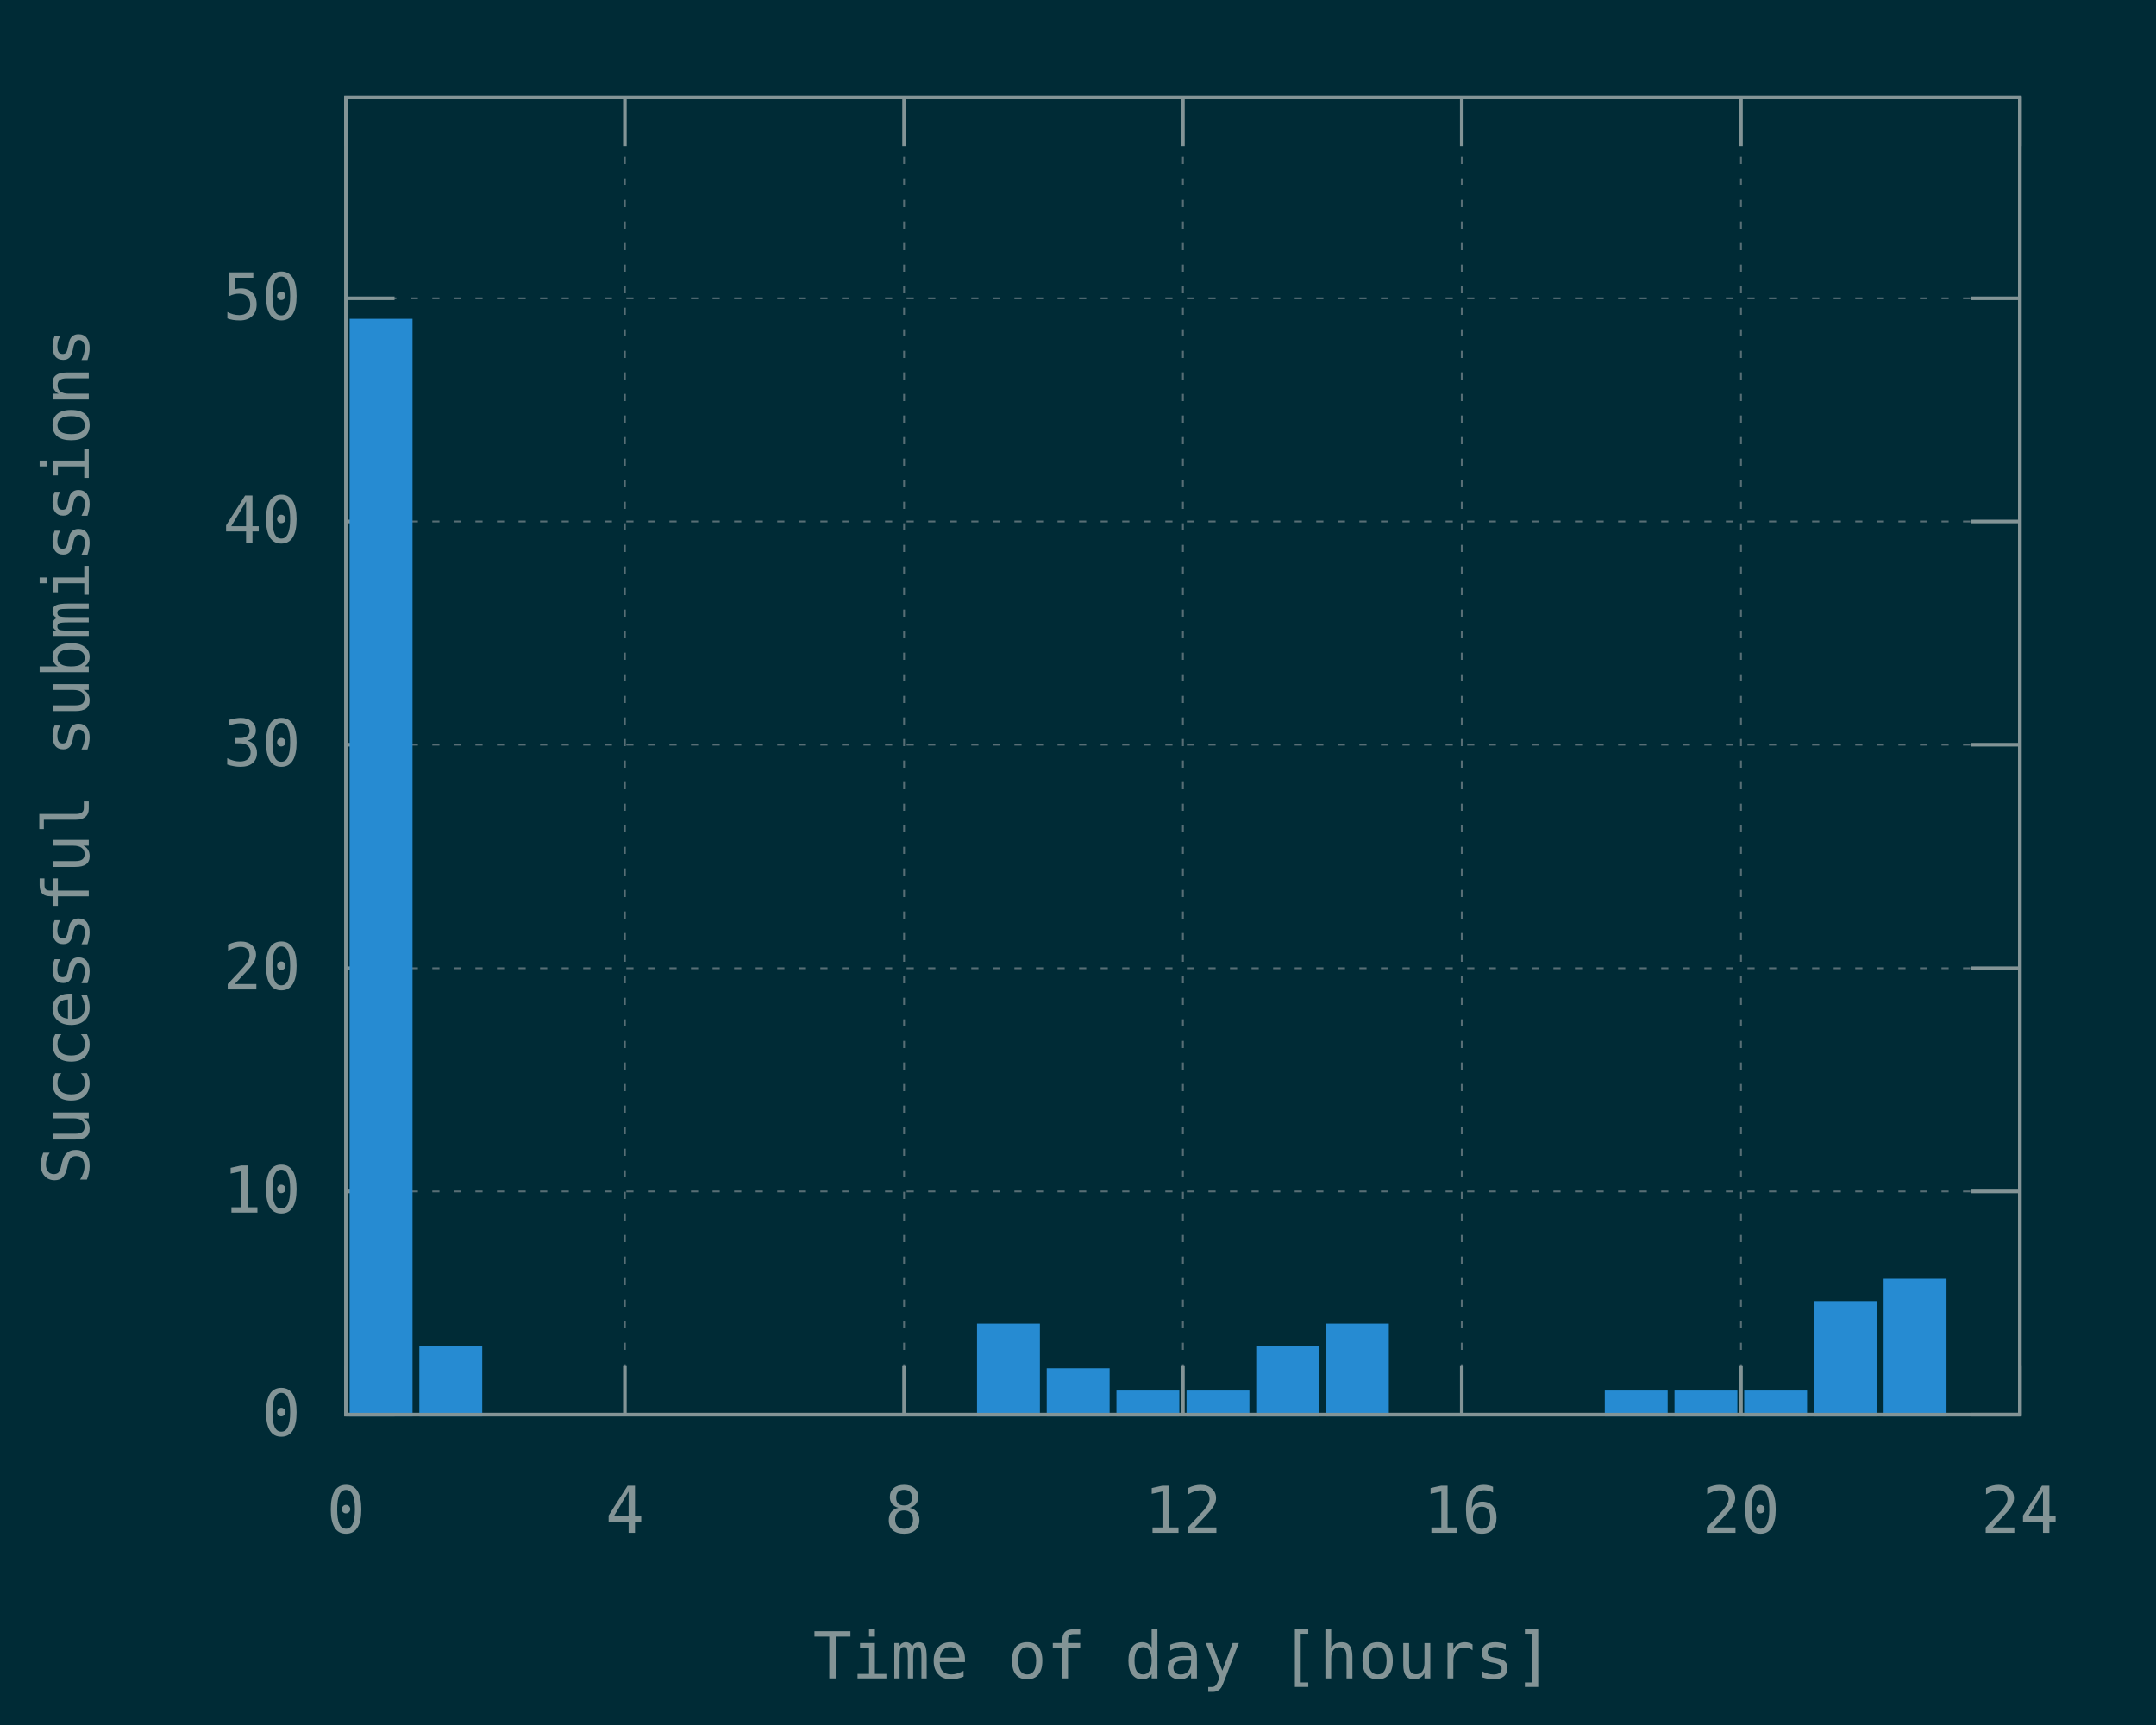
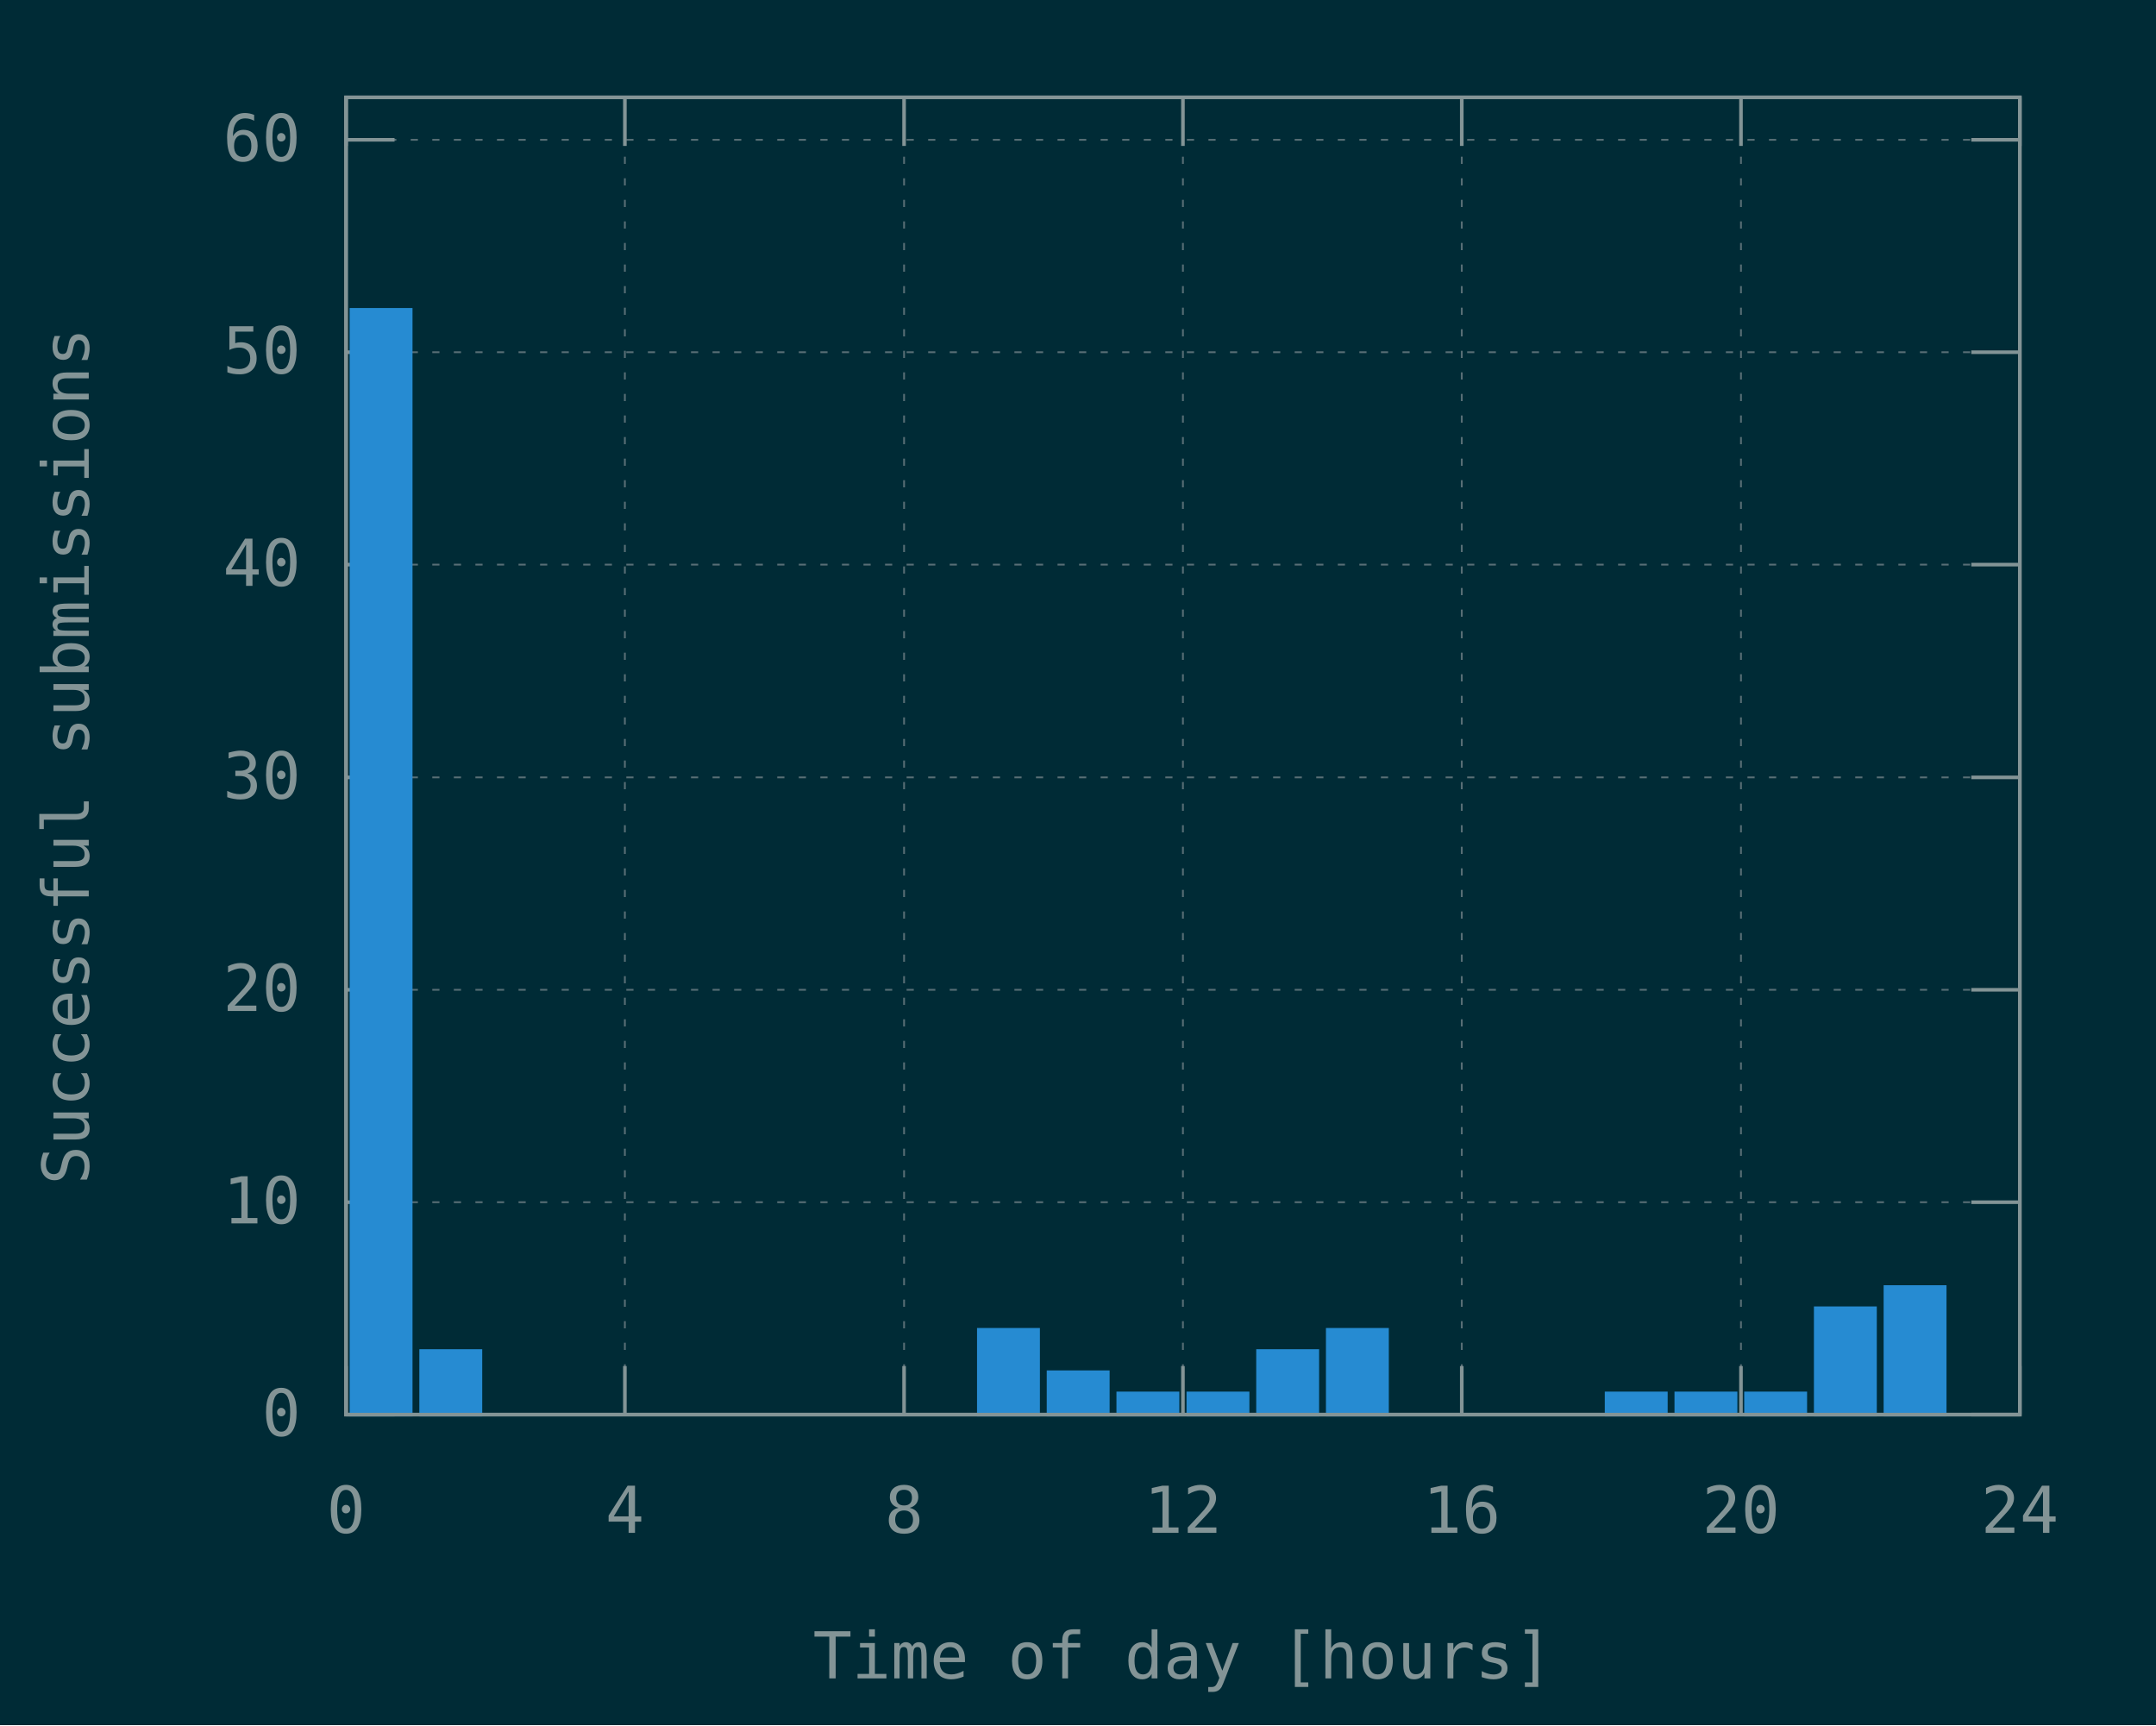
<svg xmlns="http://www.w3.org/2000/svg" xmlns:xlink="http://www.w3.org/1999/xlink" width="600" height="480" viewBox="0 0 600 480">
  <g id="gnuplot_canvas">
    <rect x="0" y="0" width="600" height="480" fill="#002b36" />
    <defs>
      <circle id="gpDot" r="0.5" stroke-width="0.5" stroke="currentColor" />
      <path id="gpPt0" stroke-width="0.148" stroke="currentColor" d="M-1,0 h2 M0,-1 v2" />
      <path id="gpPt1" stroke-width="0.148" stroke="currentColor" d="M-1,-1 L1,1 M1,-1 L-1,1" />
      <path id="gpPt2" stroke-width="0.148" stroke="currentColor" d="M-1,0 L1,0 M0,-1 L0,1 M-1,-1 L1,1 M-1,1 L1,-1" />
      <rect id="gpPt3" stroke-width="0.148" stroke="currentColor" x="-1" y="-1" width="2" height="2" />
      <rect id="gpPt4" stroke-width="0.148" stroke="currentColor" fill="currentColor" x="-1" y="-1" width="2" height="2" />
      <circle id="gpPt5" stroke-width="0.148" stroke="currentColor" cx="0" cy="0" r="1" />
      <use xlink:href="#gpPt5" id="gpPt6" fill="currentColor" stroke="none" />
      <path id="gpPt7" stroke-width="0.148" stroke="currentColor" d="M0,-1.33 L-1.33,0.67 L1.33,0.67 z" />
      <use xlink:href="#gpPt7" id="gpPt8" fill="currentColor" stroke="none" />
      <use xlink:href="#gpPt7" id="gpPt9" stroke="currentColor" transform="rotate(180)" />
      <use xlink:href="#gpPt9" id="gpPt10" fill="currentColor" stroke="none" />
      <use xlink:href="#gpPt3" id="gpPt11" stroke="currentColor" transform="rotate(45)" />
      <use xlink:href="#gpPt11" id="gpPt12" fill="currentColor" stroke="none" />
      <path id="gpPt13" stroke-width="0.148" stroke="currentColor" d="M0,1.330 L1.265,0.411 L0.782,-1.067 L-0.782,-1.076 L-1.265,0.411 z" />
      <use xlink:href="#gpPt13" id="gpPt14" fill="currentColor" stroke="none" />
      <filter id="textbox" filterUnits="objectBoundingBox" x="0" y="0" height="1" width="1">
        <feFlood flood-color="#002B36" flood-opacity="1" result="bgnd" />
        <feComposite in="SourceGraphic" in2="bgnd" operator="atop" />
      </filter>
      <filter id="greybox" filterUnits="objectBoundingBox" x="0" y="0" height="1" width="1">
        <feFlood flood-color="lightgrey" flood-opacity="1" result="grey" />
        <feComposite in="SourceGraphic" in2="grey" operator="atop" />
      </filter>
    </defs>
    <g fill="none" color="#002B36" stroke="currentColor" stroke-width="1.00" stroke-linecap="butt" stroke-linejoin="miter">
</g>
    <g fill="none" color="black" stroke="currentColor" stroke-width="1.00" stroke-linecap="butt" stroke-linejoin="miter">
</g>
    <g fill="none" color="black" stroke="rgb(131, 148, 150)" stroke-width="0.50" stroke-linecap="butt" stroke-linejoin="miter">
</g>
    <g fill="none" color="gray" stroke="currentColor" stroke-width="0.50" stroke-linecap="butt" stroke-linejoin="miter">
      <path stroke="rgb( 88, 110, 117)" stroke-dasharray="2,4" class="gridline" d="M96.3,393.6 L562.1,393.6  " />
    </g>
    <g fill="none" color="gray" stroke="rgb( 88, 110, 117)" stroke-width="1.00" stroke-linecap="butt" stroke-linejoin="miter">
</g>
    <g fill="none" color="black" stroke="currentColor" stroke-width="1.00" stroke-linecap="butt" stroke-linejoin="miter">
      <path stroke="rgb(131, 148, 150)" d="M96.3,393.6 L109.8,393.6 M562.1,393.6 L548.6,393.6  " />
      <g transform="translate(83.7,399.5)" stroke="none" fill="rgb(131,148,150)" font-family="Inconsolata" font-size="18.00" text-anchor="end">
        <text>
          <tspan font-family="Inconsolata"> 0</tspan>
        </text>
      </g>
    </g>
    <g fill="none" color="black" stroke="currentColor" stroke-width="1.00" stroke-linecap="butt" stroke-linejoin="miter">
</g>
    <g fill="none" color="black" stroke="rgb(131, 148, 150)" stroke-width="0.50" stroke-linecap="butt" stroke-linejoin="miter">
</g>
    <g fill="none" color="gray" stroke="currentColor" stroke-width="0.50" stroke-linecap="butt" stroke-linejoin="miter">
-       <path stroke="rgb( 88, 110, 117)" stroke-dasharray="2,4" class="gridline" d="M96.3,331.5 L562.1,331.5  " />
-     </g>
-     <g fill="none" color="gray" stroke="rgb( 88, 110, 117)" stroke-width="1.00" stroke-linecap="butt" stroke-linejoin="miter">
- </g>
-     <g fill="none" color="black" stroke="currentColor" stroke-width="1.00" stroke-linecap="butt" stroke-linejoin="miter">
-       <path stroke="rgb(131, 148, 150)" d="M96.3,331.5 L109.8,331.5 M562.1,331.5 L548.6,331.5  " />
-       <g transform="translate(83.7,337.4)" stroke="none" fill="rgb(131,148,150)" font-family="Inconsolata" font-size="18.00" text-anchor="end">
+       <path stroke="rgb( 88, 110, 117)" stroke-dasharray="2,4" class="gridline" d="M96.3,334.5 L562.1,334.5  " />
+     </g>
+     <g fill="none" color="gray" stroke="rgb( 88, 110, 117)" stroke-width="1.00" stroke-linecap="butt" stroke-linejoin="miter">
+ </g>
+     <g fill="none" color="black" stroke="currentColor" stroke-width="1.00" stroke-linecap="butt" stroke-linejoin="miter">
+       <path stroke="rgb(131, 148, 150)" d="M96.3,334.5 L109.8,334.5 M562.1,334.5 L548.6,334.5  " />
+       <g transform="translate(83.7,340.4)" stroke="none" fill="rgb(131,148,150)" font-family="Inconsolata" font-size="18.00" text-anchor="end">
        <text>
          <tspan font-family="Inconsolata"> 10</tspan>
        </text>
      </g>
    </g>
    <g fill="none" color="black" stroke="currentColor" stroke-width="1.00" stroke-linecap="butt" stroke-linejoin="miter">
</g>
    <g fill="none" color="black" stroke="rgb(131, 148, 150)" stroke-width="0.50" stroke-linecap="butt" stroke-linejoin="miter">
</g>
    <g fill="none" color="gray" stroke="currentColor" stroke-width="0.50" stroke-linecap="butt" stroke-linejoin="miter">
-       <path stroke="rgb( 88, 110, 117)" stroke-dasharray="2,4" class="gridline" d="M96.3,269.4 L562.1,269.4  " />
-     </g>
-     <g fill="none" color="gray" stroke="rgb( 88, 110, 117)" stroke-width="1.00" stroke-linecap="butt" stroke-linejoin="miter">
- </g>
-     <g fill="none" color="black" stroke="currentColor" stroke-width="1.00" stroke-linecap="butt" stroke-linejoin="miter">
-       <path stroke="rgb(131, 148, 150)" d="M96.3,269.4 L109.8,269.4 M562.1,269.4 L548.6,269.4  " />
-       <g transform="translate(83.7,275.3)" stroke="none" fill="rgb(131,148,150)" font-family="Inconsolata" font-size="18.00" text-anchor="end">
+       <path stroke="rgb( 88, 110, 117)" stroke-dasharray="2,4" class="gridline" d="M96.3,275.4 L562.1,275.4  " />
+     </g>
+     <g fill="none" color="gray" stroke="rgb( 88, 110, 117)" stroke-width="1.00" stroke-linecap="butt" stroke-linejoin="miter">
+ </g>
+     <g fill="none" color="black" stroke="currentColor" stroke-width="1.00" stroke-linecap="butt" stroke-linejoin="miter">
+       <path stroke="rgb(131, 148, 150)" d="M96.3,275.4 L109.8,275.4 M562.1,275.4 L548.6,275.4  " />
+       <g transform="translate(83.7,281.3)" stroke="none" fill="rgb(131,148,150)" font-family="Inconsolata" font-size="18.00" text-anchor="end">
        <text>
          <tspan font-family="Inconsolata"> 20</tspan>
        </text>
      </g>
    </g>
    <g fill="none" color="black" stroke="currentColor" stroke-width="1.00" stroke-linecap="butt" stroke-linejoin="miter">
</g>
    <g fill="none" color="black" stroke="rgb(131, 148, 150)" stroke-width="0.50" stroke-linecap="butt" stroke-linejoin="miter">
</g>
    <g fill="none" color="gray" stroke="currentColor" stroke-width="0.50" stroke-linecap="butt" stroke-linejoin="miter">
-       <path stroke="rgb( 88, 110, 117)" stroke-dasharray="2,4" class="gridline" d="M96.3,207.2 L562.1,207.2  " />
-     </g>
-     <g fill="none" color="gray" stroke="rgb( 88, 110, 117)" stroke-width="1.00" stroke-linecap="butt" stroke-linejoin="miter">
- </g>
-     <g fill="none" color="black" stroke="currentColor" stroke-width="1.00" stroke-linecap="butt" stroke-linejoin="miter">
-       <path stroke="rgb(131, 148, 150)" d="M96.3,207.2 L109.8,207.2 M562.1,207.2 L548.6,207.2  " />
-       <g transform="translate(83.7,213.1)" stroke="none" fill="rgb(131,148,150)" font-family="Inconsolata" font-size="18.00" text-anchor="end">
+       <path stroke="rgb( 88, 110, 117)" stroke-dasharray="2,4" class="gridline" d="M96.3,216.3 L562.1,216.3  " />
+     </g>
+     <g fill="none" color="gray" stroke="rgb( 88, 110, 117)" stroke-width="1.00" stroke-linecap="butt" stroke-linejoin="miter">
+ </g>
+     <g fill="none" color="black" stroke="currentColor" stroke-width="1.00" stroke-linecap="butt" stroke-linejoin="miter">
+       <path stroke="rgb(131, 148, 150)" d="M96.3,216.3 L109.8,216.3 M562.1,216.3 L548.6,216.3  " />
+       <g transform="translate(83.7,222.2)" stroke="none" fill="rgb(131,148,150)" font-family="Inconsolata" font-size="18.00" text-anchor="end">
        <text>
          <tspan font-family="Inconsolata"> 30</tspan>
        </text>
      </g>
    </g>
    <g fill="none" color="black" stroke="currentColor" stroke-width="1.00" stroke-linecap="butt" stroke-linejoin="miter">
</g>
    <g fill="none" color="black" stroke="rgb(131, 148, 150)" stroke-width="0.50" stroke-linecap="butt" stroke-linejoin="miter">
</g>
    <g fill="none" color="gray" stroke="currentColor" stroke-width="0.50" stroke-linecap="butt" stroke-linejoin="miter">
-       <path stroke="rgb( 88, 110, 117)" stroke-dasharray="2,4" class="gridline" d="M96.3,145.1 L562.1,145.1  " />
-     </g>
-     <g fill="none" color="gray" stroke="rgb( 88, 110, 117)" stroke-width="1.00" stroke-linecap="butt" stroke-linejoin="miter">
- </g>
-     <g fill="none" color="black" stroke="currentColor" stroke-width="1.00" stroke-linecap="butt" stroke-linejoin="miter">
-       <path stroke="rgb(131, 148, 150)" d="M96.3,145.1 L109.8,145.1 M562.1,145.1 L548.6,145.1  " />
-       <g transform="translate(83.7,151.0)" stroke="none" fill="rgb(131,148,150)" font-family="Inconsolata" font-size="18.00" text-anchor="end">
+       <path stroke="rgb( 88, 110, 117)" stroke-dasharray="2,4" class="gridline" d="M96.3,157.1 L562.1,157.1  " />
+     </g>
+     <g fill="none" color="gray" stroke="rgb( 88, 110, 117)" stroke-width="1.00" stroke-linecap="butt" stroke-linejoin="miter">
+ </g>
+     <g fill="none" color="black" stroke="currentColor" stroke-width="1.00" stroke-linecap="butt" stroke-linejoin="miter">
+       <path stroke="rgb(131, 148, 150)" d="M96.3,157.1 L109.8,157.1 M562.1,157.1 L548.6,157.1  " />
+       <g transform="translate(83.7,163.0)" stroke="none" fill="rgb(131,148,150)" font-family="Inconsolata" font-size="18.00" text-anchor="end">
        <text>
          <tspan font-family="Inconsolata"> 40</tspan>
        </text>
      </g>
    </g>
    <g fill="none" color="black" stroke="currentColor" stroke-width="1.00" stroke-linecap="butt" stroke-linejoin="miter">
</g>
    <g fill="none" color="black" stroke="rgb(131, 148, 150)" stroke-width="0.50" stroke-linecap="butt" stroke-linejoin="miter">
</g>
    <g fill="none" color="gray" stroke="currentColor" stroke-width="0.50" stroke-linecap="butt" stroke-linejoin="miter">
-       <path stroke="rgb( 88, 110, 117)" stroke-dasharray="2,4" class="gridline" d="M96.3,83.0 L562.1,83.0  " />
-     </g>
-     <g fill="none" color="gray" stroke="rgb( 88, 110, 117)" stroke-width="1.00" stroke-linecap="butt" stroke-linejoin="miter">
- </g>
-     <g fill="none" color="black" stroke="currentColor" stroke-width="1.00" stroke-linecap="butt" stroke-linejoin="miter">
-       <path stroke="rgb(131, 148, 150)" d="M96.3,83.0 L109.8,83.0 M562.1,83.0 L548.6,83.0  " />
-       <g transform="translate(83.7,88.9)" stroke="none" fill="rgb(131,148,150)" font-family="Inconsolata" font-size="18.00" text-anchor="end">
+       <path stroke="rgb( 88, 110, 117)" stroke-dasharray="2,4" class="gridline" d="M96.3,98.0 L562.1,98.0  " />
+     </g>
+     <g fill="none" color="gray" stroke="rgb( 88, 110, 117)" stroke-width="1.00" stroke-linecap="butt" stroke-linejoin="miter">
+ </g>
+     <g fill="none" color="black" stroke="currentColor" stroke-width="1.00" stroke-linecap="butt" stroke-linejoin="miter">
+       <path stroke="rgb(131, 148, 150)" d="M96.3,98.0 L109.8,98.0 M562.1,98.0 L548.6,98.0  " />
+       <g transform="translate(83.7,103.9)" stroke="none" fill="rgb(131,148,150)" font-family="Inconsolata" font-size="18.00" text-anchor="end">
        <text>
          <tspan font-family="Inconsolata"> 50</tspan>
+         </text>
+       </g>
+     </g>
+     <g fill="none" color="black" stroke="currentColor" stroke-width="1.00" stroke-linecap="butt" stroke-linejoin="miter">
+ </g>
+     <g fill="none" color="black" stroke="rgb(131, 148, 150)" stroke-width="0.50" stroke-linecap="butt" stroke-linejoin="miter">
+ </g>
+     <g fill="none" color="gray" stroke="currentColor" stroke-width="0.50" stroke-linecap="butt" stroke-linejoin="miter">
+       <path stroke="rgb( 88, 110, 117)" stroke-dasharray="2,4" class="gridline" d="M96.3,38.9 L562.1,38.9  " />
+     </g>
+     <g fill="none" color="gray" stroke="rgb( 88, 110, 117)" stroke-width="1.00" stroke-linecap="butt" stroke-linejoin="miter">
+ </g>
+     <g fill="none" color="black" stroke="currentColor" stroke-width="1.00" stroke-linecap="butt" stroke-linejoin="miter">
+       <path stroke="rgb(131, 148, 150)" d="M96.3,38.9 L109.8,38.9 M562.1,38.9 L548.6,38.9  " />
+       <g transform="translate(83.7,44.8)" stroke="none" fill="rgb(131,148,150)" font-family="Inconsolata" font-size="18.00" text-anchor="end">
+         <text>
+           <tspan font-family="Inconsolata"> 60</tspan>
        </text>
      </g>
    </g>
    <g fill="none" color="black" stroke="currentColor" stroke-width="1.00" stroke-linecap="butt" stroke-linejoin="miter">
</g>
    <g fill="none" color="black" stroke="rgb(131, 148, 150)" stroke-width="0.50" stroke-linecap="butt" stroke-linejoin="miter">
</g>
    <g fill="none" color="gray" stroke="currentColor" stroke-width="0.50" stroke-linecap="butt" stroke-linejoin="miter">
      <path stroke="rgb( 88, 110, 117)" stroke-dasharray="2,4" class="gridline" d="M96.3,393.6 L96.3,27.1  " />
    </g>
    <g fill="none" color="gray" stroke="rgb( 88, 110, 117)" stroke-width="1.00" stroke-linecap="butt" stroke-linejoin="miter">
</g>
    <g fill="none" color="black" stroke="currentColor" stroke-width="1.00" stroke-linecap="butt" stroke-linejoin="miter">
      <path stroke="rgb(131, 148, 150)" d="M96.3,393.6 L96.3,380.1 M96.3,27.1 L96.3,40.6  " />
      <g transform="translate(96.3,426.5)" stroke="none" fill="rgb(131,148,150)" font-family="Inconsolata" font-size="18.00" text-anchor="middle">
        <text>
          <tspan font-family="Inconsolata"> 0</tspan>
        </text>
      </g>
    </g>
    <g fill="none" color="black" stroke="currentColor" stroke-width="1.00" stroke-linecap="butt" stroke-linejoin="miter">
</g>
    <g fill="none" color="black" stroke="rgb(131, 148, 150)" stroke-width="0.50" stroke-linecap="butt" stroke-linejoin="miter">
</g>
    <g fill="none" color="gray" stroke="currentColor" stroke-width="0.50" stroke-linecap="butt" stroke-linejoin="miter">
      <path stroke="rgb( 88, 110, 117)" stroke-dasharray="2,4" class="gridline" d="M173.9,393.6 L173.9,27.1  " />
    </g>
    <g fill="none" color="gray" stroke="rgb( 88, 110, 117)" stroke-width="1.00" stroke-linecap="butt" stroke-linejoin="miter">
</g>
    <g fill="none" color="black" stroke="currentColor" stroke-width="1.00" stroke-linecap="butt" stroke-linejoin="miter">
      <path stroke="rgb(131, 148, 150)" d="M173.9,393.6 L173.9,380.1 M173.9,27.1 L173.9,40.6  " />
      <g transform="translate(173.9,426.5)" stroke="none" fill="rgb(131,148,150)" font-family="Inconsolata" font-size="18.00" text-anchor="middle">
        <text>
          <tspan font-family="Inconsolata"> 4</tspan>
        </text>
      </g>
    </g>
    <g fill="none" color="black" stroke="currentColor" stroke-width="1.00" stroke-linecap="butt" stroke-linejoin="miter">
</g>
    <g fill="none" color="black" stroke="rgb(131, 148, 150)" stroke-width="0.50" stroke-linecap="butt" stroke-linejoin="miter">
</g>
    <g fill="none" color="gray" stroke="currentColor" stroke-width="0.50" stroke-linecap="butt" stroke-linejoin="miter">
      <path stroke="rgb( 88, 110, 117)" stroke-dasharray="2,4" class="gridline" d="M251.6,393.6 L251.6,27.1  " />
    </g>
    <g fill="none" color="gray" stroke="rgb( 88, 110, 117)" stroke-width="1.00" stroke-linecap="butt" stroke-linejoin="miter">
</g>
    <g fill="none" color="black" stroke="currentColor" stroke-width="1.00" stroke-linecap="butt" stroke-linejoin="miter">
      <path stroke="rgb(131, 148, 150)" d="M251.6,393.6 L251.6,380.1 M251.6,27.1 L251.6,40.6  " />
      <g transform="translate(251.6,426.5)" stroke="none" fill="rgb(131,148,150)" font-family="Inconsolata" font-size="18.00" text-anchor="middle">
        <text>
          <tspan font-family="Inconsolata"> 8</tspan>
        </text>
      </g>
    </g>
    <g fill="none" color="black" stroke="currentColor" stroke-width="1.00" stroke-linecap="butt" stroke-linejoin="miter">
</g>
    <g fill="none" color="black" stroke="rgb(131, 148, 150)" stroke-width="0.50" stroke-linecap="butt" stroke-linejoin="miter">
</g>
    <g fill="none" color="gray" stroke="currentColor" stroke-width="0.50" stroke-linecap="butt" stroke-linejoin="miter">
      <path stroke="rgb( 88, 110, 117)" stroke-dasharray="2,4" class="gridline" d="M329.2,393.6 L329.2,27.1  " />
    </g>
    <g fill="none" color="gray" stroke="rgb( 88, 110, 117)" stroke-width="1.00" stroke-linecap="butt" stroke-linejoin="miter">
</g>
    <g fill="none" color="black" stroke="currentColor" stroke-width="1.00" stroke-linecap="butt" stroke-linejoin="miter">
      <path stroke="rgb(131, 148, 150)" d="M329.2,393.6 L329.2,380.1 M329.2,27.1 L329.2,40.6  " />
      <g transform="translate(329.2,426.5)" stroke="none" fill="rgb(131,148,150)" font-family="Inconsolata" font-size="18.00" text-anchor="middle">
        <text>
          <tspan font-family="Inconsolata"> 12</tspan>
        </text>
      </g>
    </g>
    <g fill="none" color="black" stroke="currentColor" stroke-width="1.00" stroke-linecap="butt" stroke-linejoin="miter">
</g>
    <g fill="none" color="black" stroke="rgb(131, 148, 150)" stroke-width="0.50" stroke-linecap="butt" stroke-linejoin="miter">
</g>
    <g fill="none" color="gray" stroke="currentColor" stroke-width="0.50" stroke-linecap="butt" stroke-linejoin="miter">
      <path stroke="rgb( 88, 110, 117)" stroke-dasharray="2,4" class="gridline" d="M406.8,393.6 L406.8,27.1  " />
    </g>
    <g fill="none" color="gray" stroke="rgb( 88, 110, 117)" stroke-width="1.00" stroke-linecap="butt" stroke-linejoin="miter">
</g>
    <g fill="none" color="black" stroke="currentColor" stroke-width="1.00" stroke-linecap="butt" stroke-linejoin="miter">
      <path stroke="rgb(131, 148, 150)" d="M406.8,393.6 L406.8,380.1 M406.8,27.1 L406.8,40.6  " />
      <g transform="translate(406.8,426.5)" stroke="none" fill="rgb(131,148,150)" font-family="Inconsolata" font-size="18.00" text-anchor="middle">
        <text>
          <tspan font-family="Inconsolata"> 16</tspan>
        </text>
      </g>
    </g>
    <g fill="none" color="black" stroke="currentColor" stroke-width="1.00" stroke-linecap="butt" stroke-linejoin="miter">
</g>
    <g fill="none" color="black" stroke="rgb(131, 148, 150)" stroke-width="0.50" stroke-linecap="butt" stroke-linejoin="miter">
</g>
    <g fill="none" color="gray" stroke="currentColor" stroke-width="0.50" stroke-linecap="butt" stroke-linejoin="miter">
      <path stroke="rgb( 88, 110, 117)" stroke-dasharray="2,4" class="gridline" d="M484.5,393.6 L484.5,40.6 L484.5,27.1  " />
    </g>
    <g fill="none" color="gray" stroke="rgb( 88, 110, 117)" stroke-width="1.00" stroke-linecap="butt" stroke-linejoin="miter">
</g>
    <g fill="none" color="black" stroke="currentColor" stroke-width="1.00" stroke-linecap="butt" stroke-linejoin="miter">
      <path stroke="rgb(131, 148, 150)" d="M484.5,393.6 L484.5,380.1 M484.5,27.1 L484.5,40.6  " />
      <g transform="translate(484.5,426.5)" stroke="none" fill="rgb(131,148,150)" font-family="Inconsolata" font-size="18.00" text-anchor="middle">
        <text>
          <tspan font-family="Inconsolata"> 20</tspan>
        </text>
      </g>
    </g>
    <g fill="none" color="black" stroke="currentColor" stroke-width="1.00" stroke-linecap="butt" stroke-linejoin="miter">
</g>
    <g fill="none" color="black" stroke="rgb(131, 148, 150)" stroke-width="0.50" stroke-linecap="butt" stroke-linejoin="miter">
</g>
    <g fill="none" color="gray" stroke="currentColor" stroke-width="0.50" stroke-linecap="butt" stroke-linejoin="miter">
      <path stroke="rgb( 88, 110, 117)" stroke-dasharray="2,4" class="gridline" d="M562.1,393.6 L562.1,27.1  " />
    </g>
    <g fill="none" color="gray" stroke="rgb( 88, 110, 117)" stroke-width="1.00" stroke-linecap="butt" stroke-linejoin="miter">
</g>
    <g fill="none" color="black" stroke="currentColor" stroke-width="1.00" stroke-linecap="butt" stroke-linejoin="miter">
      <path stroke="rgb(131, 148, 150)" d="M562.1,393.6 L562.1,380.1 M562.1,27.1 L562.1,40.6  " />
      <g transform="translate(562.1,426.5)" stroke="none" fill="rgb(131,148,150)" font-family="Inconsolata" font-size="18.00" text-anchor="middle">
        <text>
          <tspan font-family="Inconsolata"> 24</tspan>
        </text>
      </g>
    </g>
    <g fill="none" color="black" stroke="currentColor" stroke-width="1.00" stroke-linecap="butt" stroke-linejoin="miter">
</g>
    <g fill="none" color="black" stroke="currentColor" stroke-width="1.00" stroke-linecap="butt" stroke-linejoin="miter">
      <path stroke="rgb(131, 148, 150)" d="M96.3,27.1 L96.3,393.6 L562.1,393.6 L562.1,27.1 L96.3,27.1 Z  " />
    </g>
    <g fill="none" color="black" stroke="currentColor" stroke-width="1.00" stroke-linecap="butt" stroke-linejoin="miter">
      <g transform="translate(24.7,210.4) rotate(270)" stroke="none" fill="rgb(131,148,150)" font-family="Inconsolata" font-size="18.00" text-anchor="middle">
        <text>
          <tspan font-family="Inconsolata">Successful submissions</tspan>
        </text>
      </g>
    </g>
    <g fill="none" color="black" stroke="currentColor" stroke-width="1.00" stroke-linecap="butt" stroke-linejoin="miter">
      <g transform="translate(329.2,467.0)" stroke="none" fill="rgb(131,148,150)" font-family="Inconsolata" font-size="18.00" text-anchor="middle">
        <text>
          <tspan font-family="Inconsolata">Time of day [hours]</tspan>
        </text>
      </g>
    </g>
    <g fill="none" color="black" stroke="currentColor" stroke-width="1.00" stroke-linecap="butt" stroke-linejoin="miter">
</g>
    <g id="gnuplot_plot_1">
      <g fill="none" color="black" stroke="currentColor" stroke-width="1.00" stroke-linecap="butt" stroke-linejoin="miter">
        <g stroke="none" shape-rendering="crispEdges">
-           <polygon fill="rgb( 38, 139, 210)" points="97.8,393.6 114.4,393.6 114.4,89.1 97.8,89.1 " />
-         </g>
-         <path stroke="rgb( 38, 139, 210)" d="M97.8,393.6 L97.8,89.2 L114.3,89.2 L114.3,393.6 L97.8,393.6 Z  " />
-         <g stroke="none" shape-rendering="crispEdges">
-           <polygon fill="rgb( 38, 139, 210)" points="117.2,393.6 133.8,393.6 133.8,374.9 117.2,374.9 " />
-         </g>
-         <path stroke="rgb( 38, 139, 210)" d="M117.2,393.6 L117.2,375.0 L133.7,375.0 L133.7,393.6 L117.2,393.6 Z  " />
-         <g stroke="none" shape-rendering="crispEdges">
-           <polygon fill="rgb( 38, 139, 210)" points="272.4,393.6 289.0,393.6 289.0,368.7 272.4,368.7 " />
-         </g>
-         <path stroke="rgb( 38, 139, 210)" d="M272.4,393.6 L272.4,368.8 L288.9,368.8 L288.9,393.6 L272.4,393.6 Z  " />
-         <g stroke="none" shape-rendering="crispEdges">
-           <polygon fill="rgb( 38, 139, 210)" points="291.8,393.6 308.4,393.6 308.4,381.1 291.8,381.1 " />
-         </g>
-         <path stroke="rgb( 38, 139, 210)" d="M291.8,393.6 L291.8,381.2 L308.3,381.2 L308.3,393.6 L291.8,393.6 Z  " />
-         <g stroke="none" shape-rendering="crispEdges">
-           <polygon fill="rgb( 38, 139, 210)" points="311.2,393.6 327.8,393.6 327.8,387.3 311.2,387.3 " />
-         </g>
-         <path stroke="rgb( 38, 139, 210)" d="M311.2,393.6 L311.2,387.4 L327.7,387.4 L327.7,393.6 L311.2,393.6 Z  " />
-         <g stroke="none" shape-rendering="crispEdges">
-           <polygon fill="rgb( 38, 139, 210)" points="330.7,393.6 347.3,393.6 347.3,387.3 330.7,387.3 " />
-         </g>
-         <path stroke="rgb( 38, 139, 210)" d="M330.7,393.6 L330.7,387.4 L347.2,387.4 L347.2,393.6 L330.7,393.6 Z  " />
-         <g stroke="none" shape-rendering="crispEdges">
-           <polygon fill="rgb( 38, 139, 210)" points="350.1,393.6 366.7,393.6 366.7,374.9 350.1,374.9 " />
-         </g>
-         <path stroke="rgb( 38, 139, 210)" d="M350.1,393.6 L350.1,375.0 L366.6,375.0 L366.6,393.6 L350.1,393.6 Z  " />
-         <g stroke="none" shape-rendering="crispEdges">
-           <polygon fill="rgb( 38, 139, 210)" points="369.5,393.6 386.1,393.6 386.1,368.7 369.5,368.7 " />
-         </g>
-         <path stroke="rgb( 38, 139, 210)" d="M369.5,393.6 L369.5,368.8 L386.0,368.8 L386.0,393.6 L369.5,393.6 Z  " />
-         <g stroke="none" shape-rendering="crispEdges">
-           <polygon fill="rgb( 38, 139, 210)" points="447.1,393.6 463.7,393.6 463.7,387.3 447.1,387.3 " />
-         </g>
-         <path stroke="rgb( 38, 139, 210)" d="M447.1,393.6 L447.1,387.4 L463.6,387.4 L463.6,393.6 L447.1,393.6 Z  " />
-         <g stroke="none" shape-rendering="crispEdges">
-           <polygon fill="rgb( 38, 139, 210)" points="466.5,393.6 483.1,393.6 483.1,387.3 466.5,387.3 " />
-         </g>
-         <path stroke="rgb( 38, 139, 210)" d="M466.5,393.6 L466.5,387.4 L483.0,387.4 L483.0,393.6 L466.5,393.6 Z  " />
-         <g stroke="none" shape-rendering="crispEdges">
-           <polygon fill="rgb( 38, 139, 210)" points="485.9,393.6 502.5,393.6 502.5,387.3 485.9,387.3 " />
-         </g>
-         <path stroke="rgb( 38, 139, 210)" d="M485.9,393.6 L485.9,387.4 L502.4,387.4 L502.4,393.6 L485.9,393.6 Z  " />
-         <g stroke="none" shape-rendering="crispEdges">
-           <polygon fill="rgb( 38, 139, 210)" points="505.3,393.6 521.9,393.6 521.9,362.4 505.3,362.4 " />
-         </g>
-         <path stroke="rgb( 38, 139, 210)" d="M505.3,393.6 L505.3,362.5 L521.8,362.5 L521.8,393.6 L505.3,393.6 Z  " />
-         <g stroke="none" shape-rendering="crispEdges">
-           <polygon fill="rgb( 38, 139, 210)" points="524.7,393.6 541.3,393.6 541.3,356.2 524.7,356.2 " />
-         </g>
-         <path stroke="rgb( 38, 139, 210)" d="M524.7,393.6 L524.7,356.3 L541.2,356.3 L541.2,393.6 L524.7,393.6 Z  " />
+           <polygon fill="rgb( 38, 139, 210)" points="97.8,393.6 114.4,393.6 114.4,86.1 97.8,86.1 " />
+         </g>
+         <path stroke="rgb( 38, 139, 210)" d="M97.8,393.6 L97.8,86.2 L114.3,86.2 L114.3,393.6 L97.8,393.6 Z  " />
+         <g stroke="none" shape-rendering="crispEdges">
+           <polygon fill="rgb( 38, 139, 210)" points="117.2,393.6 133.8,393.6 133.8,375.8 117.2,375.8 " />
+         </g>
+         <path stroke="rgb( 38, 139, 210)" d="M117.2,393.6 L117.2,375.9 L133.7,375.9 L133.7,393.6 L117.2,393.6 Z  " />
+         <g stroke="none" shape-rendering="crispEdges">
+           <polygon fill="rgb( 38, 139, 210)" points="272.4,393.6 289.0,393.6 289.0,369.9 272.4,369.9 " />
+         </g>
+         <path stroke="rgb( 38, 139, 210)" d="M272.4,393.6 L272.4,370.0 L288.9,370.0 L288.9,393.6 L272.4,393.6 Z  " />
+         <g stroke="none" shape-rendering="crispEdges">
+           <polygon fill="rgb( 38, 139, 210)" points="291.8,393.6 308.4,393.6 308.4,381.7 291.8,381.7 " />
+         </g>
+         <path stroke="rgb( 38, 139, 210)" d="M291.8,393.6 L291.8,381.8 L308.3,381.8 L308.3,393.6 L291.8,393.6 Z  " />
+         <g stroke="none" shape-rendering="crispEdges">
+           <polygon fill="rgb( 38, 139, 210)" points="311.2,393.6 327.8,393.6 327.8,387.6 311.2,387.6 " />
+         </g>
+         <path stroke="rgb( 38, 139, 210)" d="M311.2,393.6 L311.2,387.7 L327.7,387.7 L327.7,393.6 L311.2,393.6 Z  " />
+         <g stroke="none" shape-rendering="crispEdges">
+           <polygon fill="rgb( 38, 139, 210)" points="330.7,393.6 347.3,393.6 347.3,387.6 330.7,387.6 " />
+         </g>
+         <path stroke="rgb( 38, 139, 210)" d="M330.7,393.6 L330.7,387.7 L347.2,387.7 L347.2,393.6 L330.7,393.6 Z  " />
+         <g stroke="none" shape-rendering="crispEdges">
+           <polygon fill="rgb( 38, 139, 210)" points="350.1,393.6 366.7,393.6 366.7,375.8 350.1,375.8 " />
+         </g>
+         <path stroke="rgb( 38, 139, 210)" d="M350.1,393.6 L350.1,375.9 L366.6,375.9 L366.6,393.6 L350.1,393.6 Z  " />
+         <g stroke="none" shape-rendering="crispEdges">
+           <polygon fill="rgb( 38, 139, 210)" points="369.5,393.6 386.1,393.6 386.1,369.9 369.5,369.9 " />
+         </g>
+         <path stroke="rgb( 38, 139, 210)" d="M369.5,393.6 L369.5,370.0 L386.0,370.0 L386.0,393.6 L369.5,393.6 Z  " />
+         <g stroke="none" shape-rendering="crispEdges">
+           <polygon fill="rgb( 38, 139, 210)" points="447.1,393.6 463.7,393.6 463.7,387.6 447.1,387.6 " />
+         </g>
+         <path stroke="rgb( 38, 139, 210)" d="M447.1,393.6 L447.1,387.7 L463.6,387.7 L463.6,393.6 L447.1,393.6 Z  " />
+         <g stroke="none" shape-rendering="crispEdges">
+           <polygon fill="rgb( 38, 139, 210)" points="466.5,393.6 483.1,393.6 483.1,387.6 466.5,387.6 " />
+         </g>
+         <path stroke="rgb( 38, 139, 210)" d="M466.5,393.6 L466.5,387.7 L483.0,387.7 L483.0,393.6 L466.5,393.6 Z  " />
+         <g stroke="none" shape-rendering="crispEdges">
+           <polygon fill="rgb( 38, 139, 210)" points="485.9,393.6 502.5,393.6 502.5,387.6 485.9,387.6 " />
+         </g>
+         <path stroke="rgb( 38, 139, 210)" d="M485.9,393.6 L485.9,387.7 L502.4,387.7 L502.4,393.6 L485.9,393.6 Z  " />
+         <g stroke="none" shape-rendering="crispEdges">
+           <polygon fill="rgb( 38, 139, 210)" points="505.3,393.6 521.9,393.6 521.9,363.9 505.3,363.9 " />
+         </g>
+         <path stroke="rgb( 38, 139, 210)" d="M505.3,393.6 L505.3,364.0 L521.8,364.0 L521.8,393.6 L505.3,393.6 Z  " />
+         <g stroke="none" shape-rendering="crispEdges">
+           <polygon fill="rgb( 38, 139, 210)" points="524.7,393.6 541.3,393.6 541.3,358.0 524.7,358.0 " />
+         </g>
+         <path stroke="rgb( 38, 139, 210)" d="M524.7,393.6 L524.7,358.1 L541.2,358.1 L541.2,393.6 L524.7,393.6 Z  " />
      </g>
    </g>
    <g fill="none" color="#002B36" stroke="rgb( 38, 139, 210)" stroke-width="2.00" stroke-linecap="butt" stroke-linejoin="miter">
</g>
    <g fill="none" color="black" stroke="currentColor" stroke-width="2.00" stroke-linecap="butt" stroke-linejoin="miter">
</g>
    <g fill="none" color="black" stroke="black" stroke-width="1.00" stroke-linecap="butt" stroke-linejoin="miter">
</g>
    <g fill="none" color="black" stroke="currentColor" stroke-width="1.00" stroke-linecap="butt" stroke-linejoin="miter">
      <path stroke="rgb(131, 148, 150)" d="M96.3,27.1 L96.3,393.6 L562.1,393.6 L562.1,27.1 L96.3,27.1 Z  " />
    </g>
    <g fill="none" color="black" stroke="currentColor" stroke-width="1.00" stroke-linecap="butt" stroke-linejoin="miter">
</g>
  </g>
</svg>
